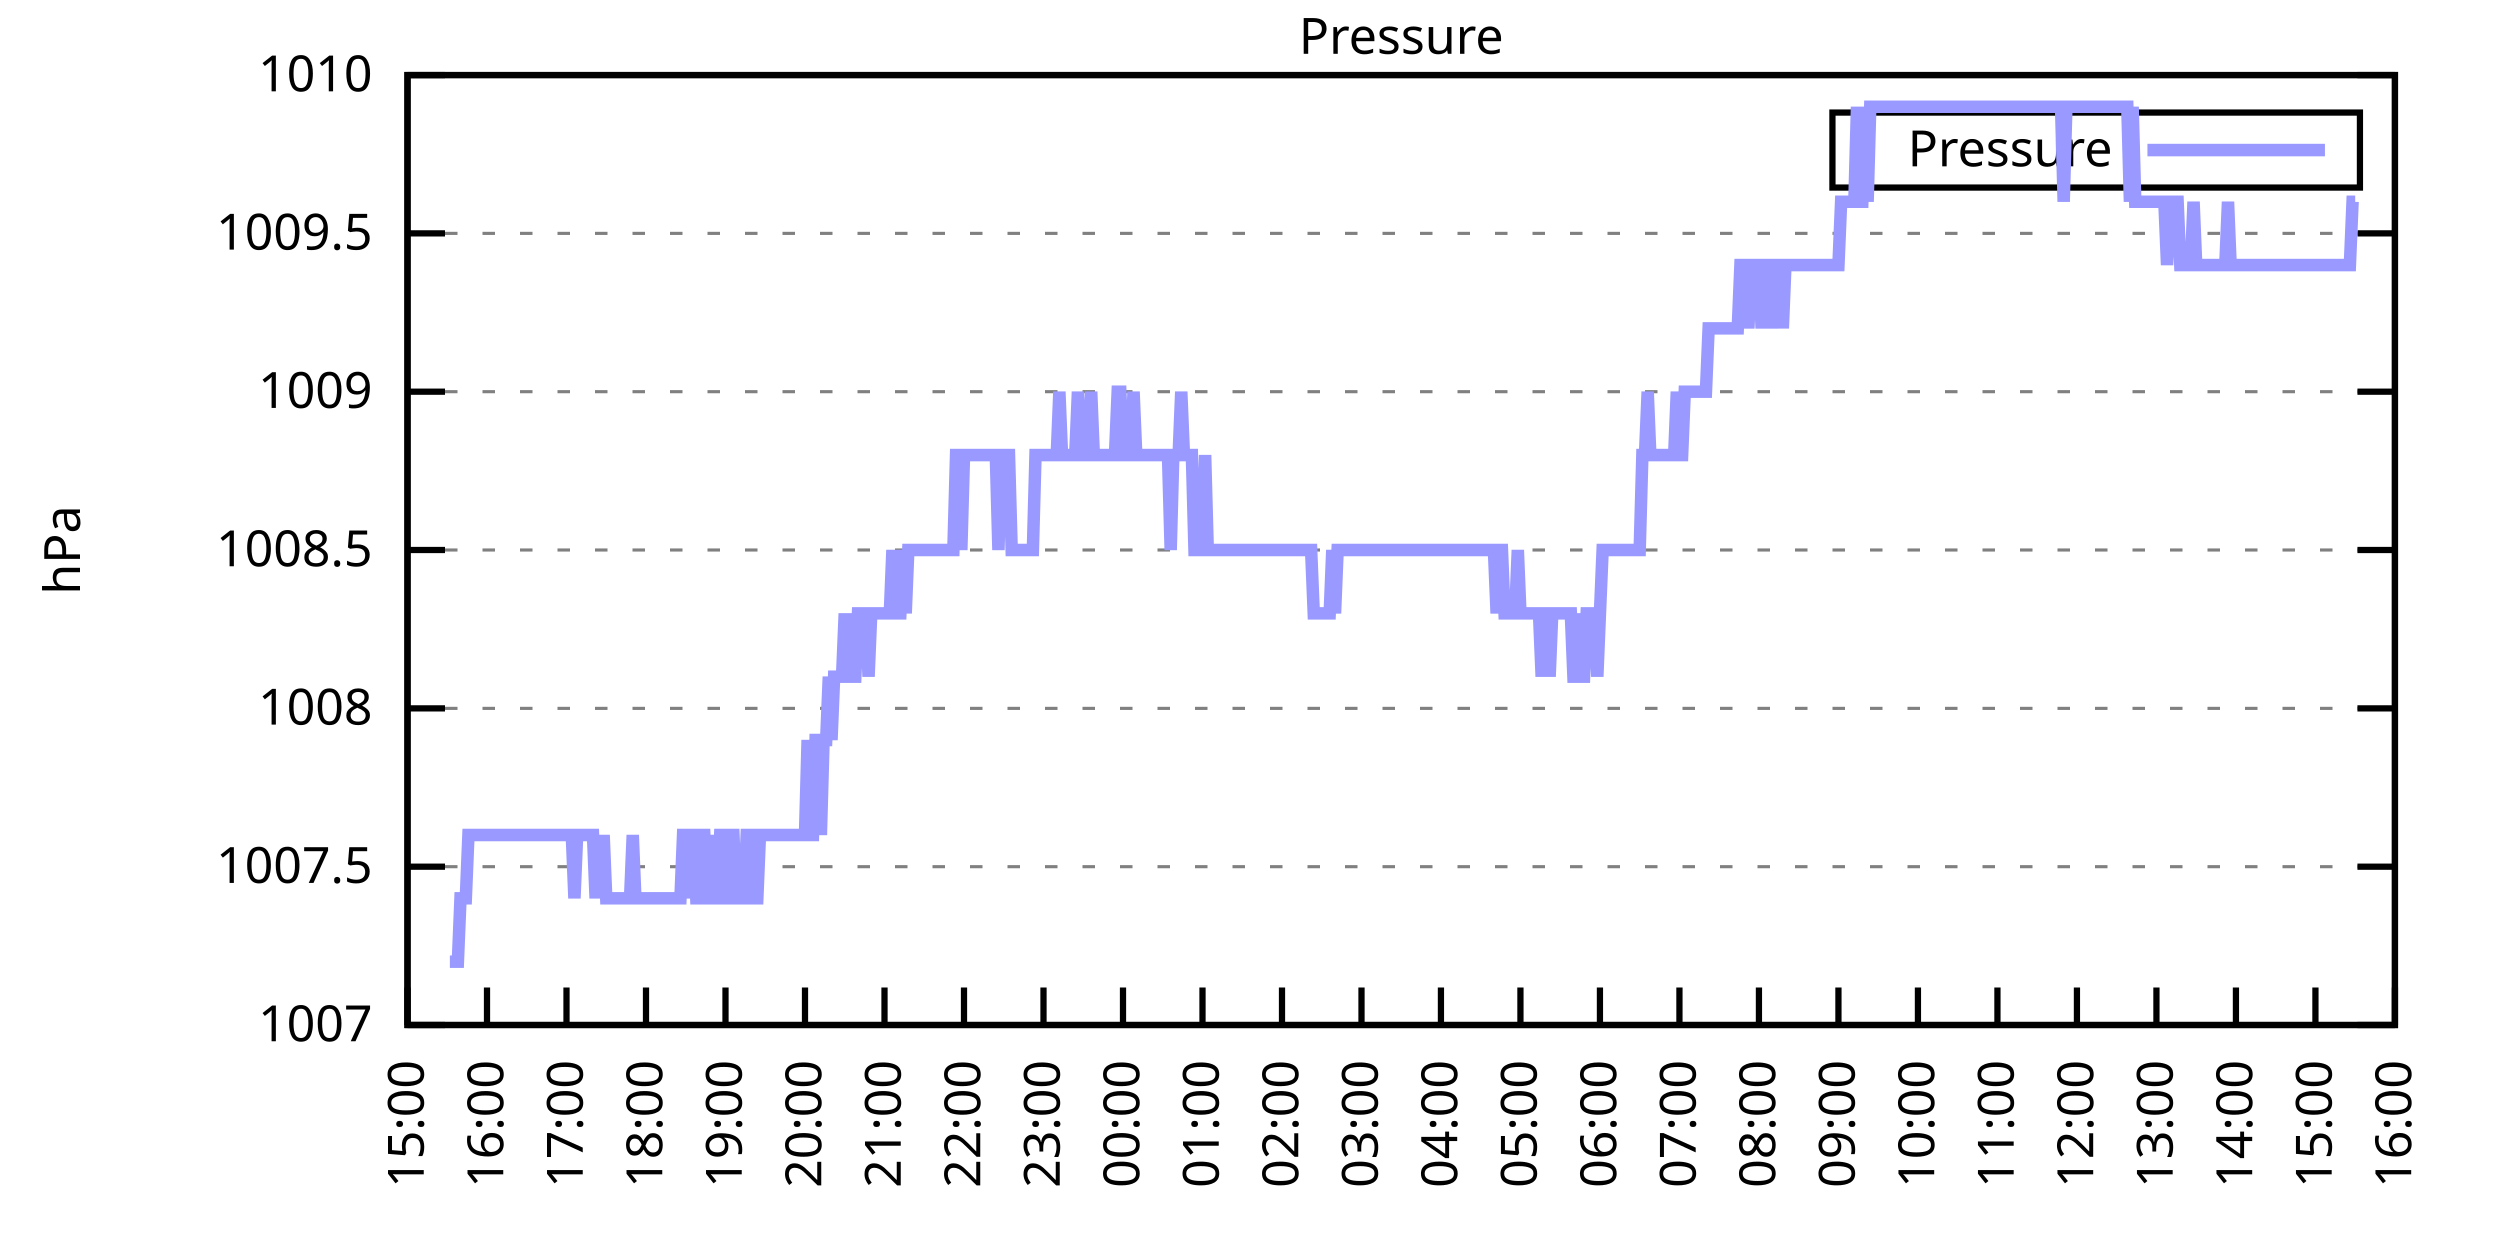
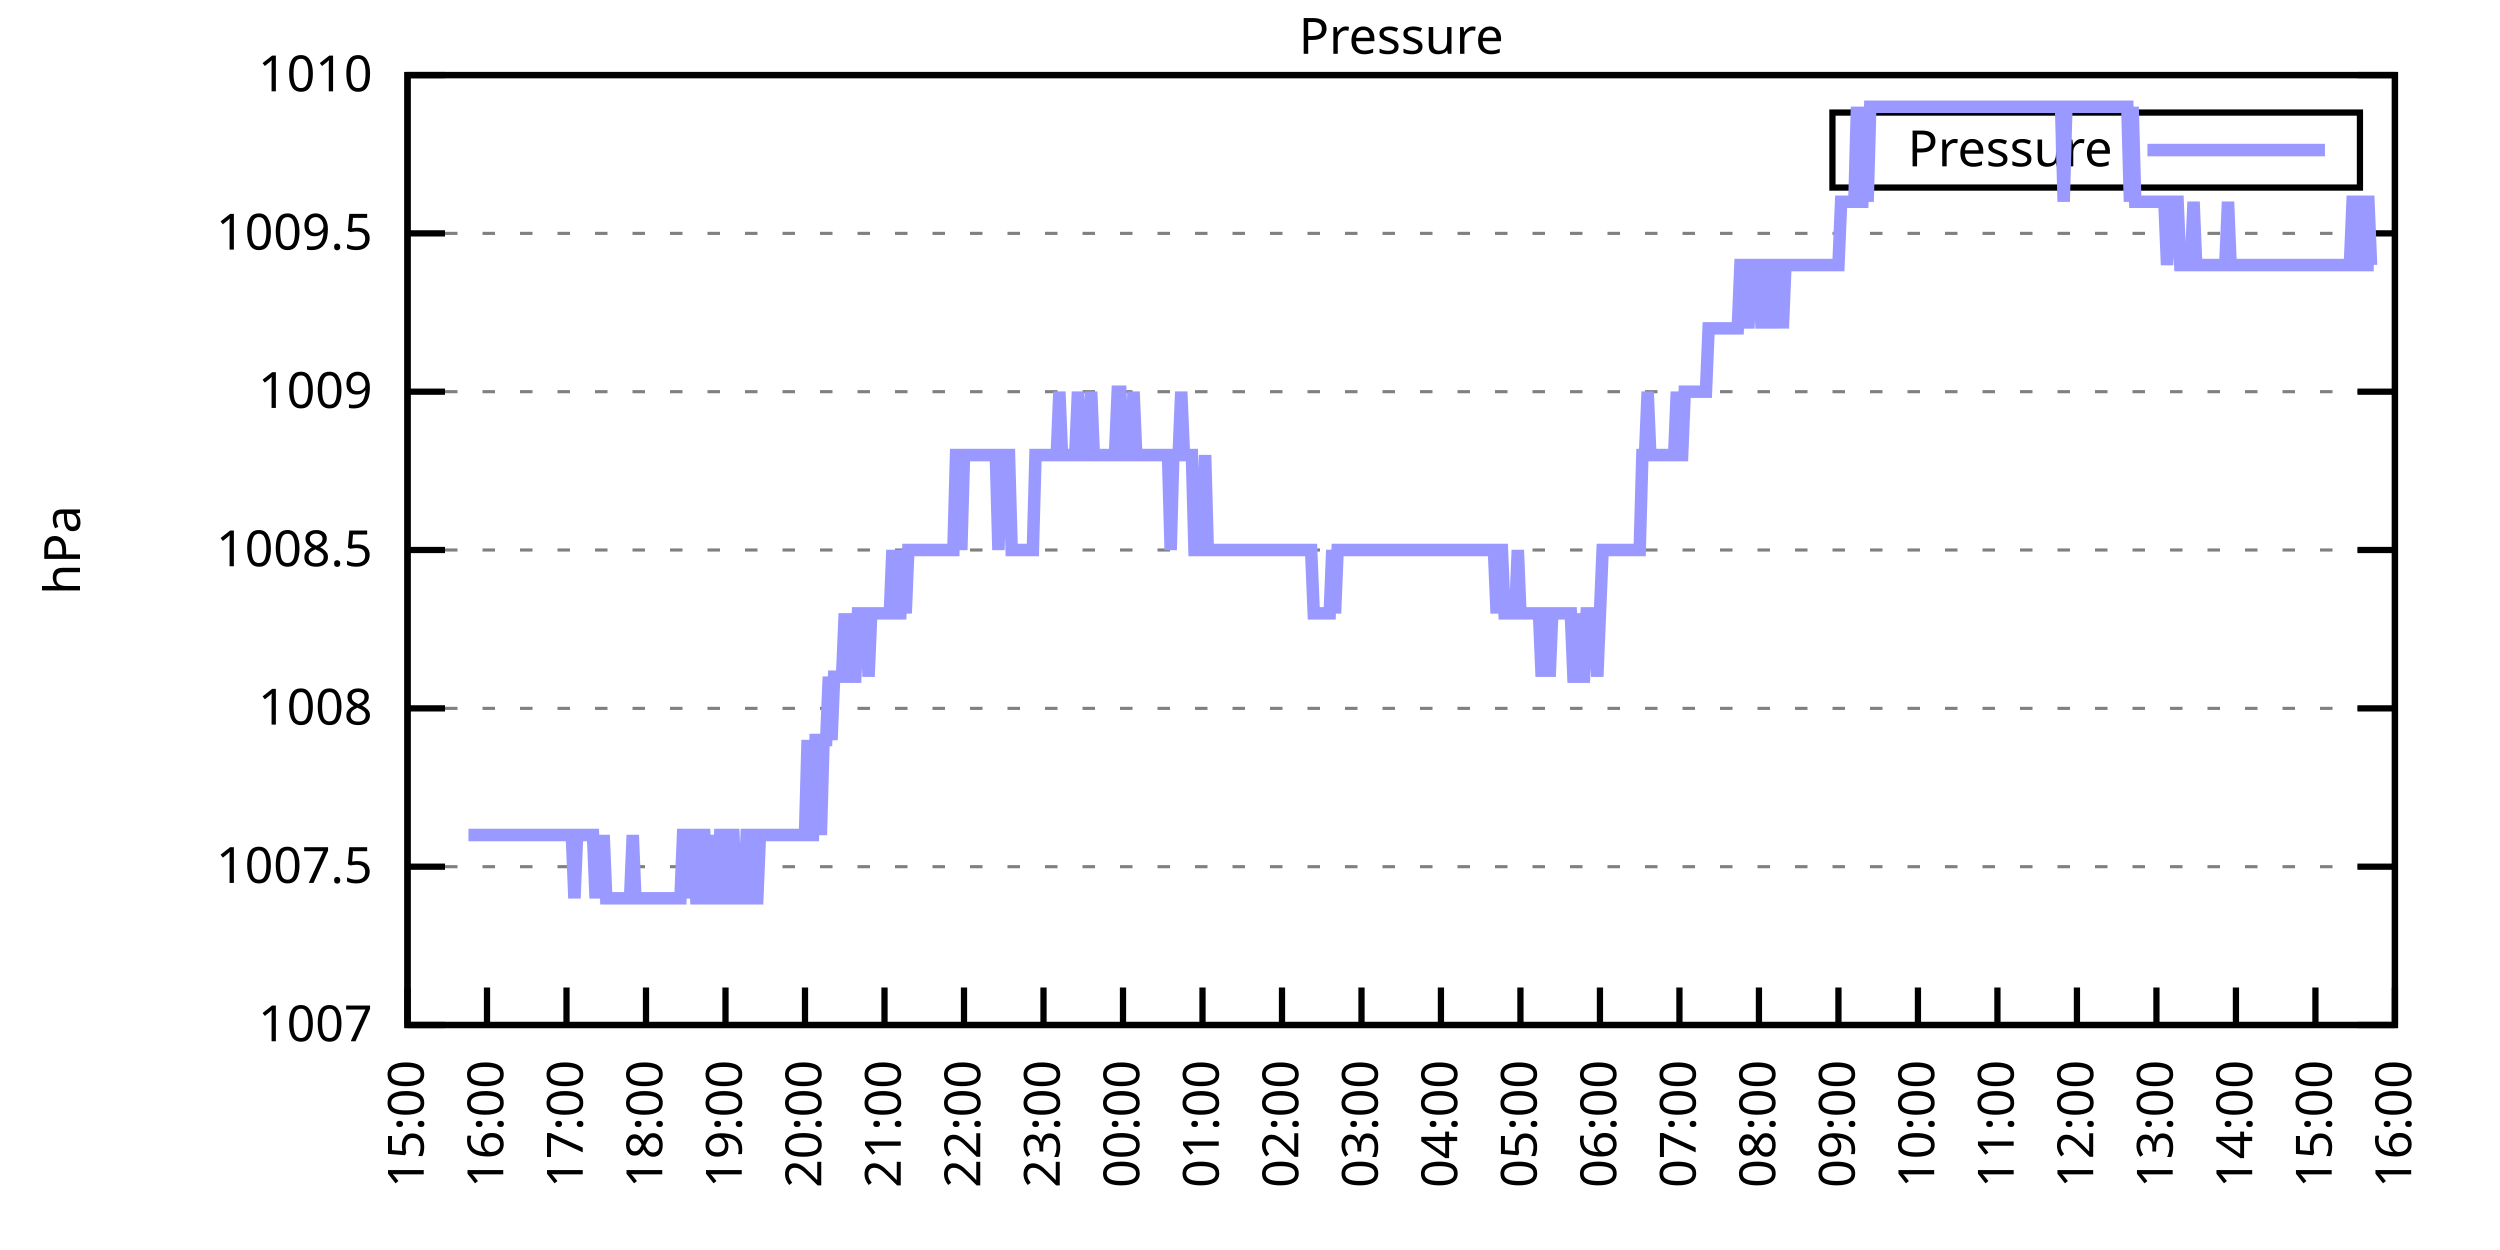
<svg xmlns="http://www.w3.org/2000/svg" xmlns:xlink="http://www.w3.org/1999/xlink" width="400" height="200" viewBox="0 0 400 200">
  <g id="gnuplot_canvas">
    <rect x="0" y="0" width="400" height="200" fill="none" />
    <defs>
      <circle id="gpDot" r="0.5" stroke-width="0.5" stroke="currentColor" />
      <path id="gpPt0" stroke-width="0.333" stroke="currentColor" d="M-1,0 h2 M0,-1 v2" />
      <path id="gpPt1" stroke-width="0.333" stroke="currentColor" d="M-1,-1 L1,1 M1,-1 L-1,1" />
      <path id="gpPt2" stroke-width="0.333" stroke="currentColor" d="M-1,0 L1,0 M0,-1 L0,1 M-1,-1 L1,1 M-1,1 L1,-1" />
      <rect id="gpPt3" stroke-width="0.333" stroke="currentColor" x="-1" y="-1" width="2" height="2" />
      <rect id="gpPt4" stroke-width="0.333" stroke="currentColor" fill="currentColor" x="-1" y="-1" width="2" height="2" />
      <circle id="gpPt5" stroke-width="0.333" stroke="currentColor" cx="0" cy="0" r="1" />
      <use xlink:href="#gpPt5" id="gpPt6" fill="currentColor" stroke="none" />
      <path id="gpPt7" stroke-width="0.333" stroke="currentColor" d="M0,-1.33 L-1.33,0.67 L1.33,0.67 z" />
      <use xlink:href="#gpPt7" id="gpPt8" fill="currentColor" stroke="none" />
      <use xlink:href="#gpPt7" id="gpPt9" stroke="currentColor" transform="rotate(180)" />
      <use xlink:href="#gpPt9" id="gpPt10" fill="currentColor" stroke="none" />
      <use xlink:href="#gpPt3" id="gpPt11" stroke="currentColor" transform="rotate(45)" />
      <use xlink:href="#gpPt11" id="gpPt12" fill="currentColor" stroke="none" />
      <path id="gpPt13" stroke-width="0.333" stroke="currentColor" d="M0,1.330 L1.265,0.411 L0.782,-1.067 L-0.782,-1.076 L-1.265,0.411 z" />
      <use xlink:href="#gpPt13" id="gpPt14" fill="currentColor" stroke="none" />
      <filter id="textbox" filterUnits="objectBoundingBox" x="0" y="0" height="1" width="1">
        <feFlood flood-color="white" flood-opacity="1" result="bgnd" />
        <feComposite in="SourceGraphic" in2="bgnd" operator="atop" />
      </filter>
      <filter id="greybox" filterUnits="objectBoundingBox" x="0" y="0" height="1" width="1">
        <feFlood flood-color="lightgrey" flood-opacity="1" result="grey" />
        <feComposite in="SourceGraphic" in2="grey" operator="atop" />
      </filter>
    </defs>
    <g fill="none" color="white" stroke="currentColor" stroke-width="1.00" stroke-linecap="butt" stroke-linejoin="miter">
</g>
    <g fill="none" color="black" stroke="currentColor" stroke-width="1.00" stroke-linecap="butt" stroke-linejoin="miter">
      <g stroke="none" shape-rendering="crispEdges">
        <polygon fill="rgb(255, 255, 255)" points="65.20,164.00 383.18,164.00 383.18,12.02 65.20,12.02 " />
      </g>
    </g>
    <g fill="none" color="black" stroke="currentColor" stroke-width="1.00" stroke-linecap="butt" stroke-linejoin="miter">
</g>
    <g fill="none" color="black" stroke="black" stroke-width="0.50" stroke-linecap="butt" stroke-linejoin="miter">
</g>
    <g fill="none" color="gray" stroke="currentColor" stroke-width="0.50" stroke-linecap="butt" stroke-linejoin="miter">
      <path stroke="gray" stroke-dasharray="2,4" class="gridline" d="M65.20,164.00 L383.19,164.00  " />
    </g>
    <g fill="none" color="gray" stroke="gray" stroke-width="1.00" stroke-linecap="butt" stroke-linejoin="miter">
</g>
    <g fill="none" color="black" stroke="currentColor" stroke-width="1.00" stroke-linecap="butt" stroke-linejoin="miter">
      <path stroke="black" d="M65.20,164.00 L71.20,164.00 M383.19,164.00 L377.19,164.00  " />
      <g transform="translate(59.60,166.60)" stroke="none" fill="black" font-family="Sans" font-size="8.00" text-anchor="end">
        <text>
          <tspan font-family="Sans"> 1007</tspan>
        </text>
      </g>
    </g>
    <g fill="none" color="black" stroke="currentColor" stroke-width="1.00" stroke-linecap="butt" stroke-linejoin="miter">
</g>
    <g fill="none" color="black" stroke="black" stroke-width="0.50" stroke-linecap="butt" stroke-linejoin="miter">
</g>
    <g fill="none" color="gray" stroke="currentColor" stroke-width="0.50" stroke-linecap="butt" stroke-linejoin="miter">
      <path stroke="gray" stroke-dasharray="2,4" class="gridline" d="M65.20,138.67 L383.19,138.67  " />
    </g>
    <g fill="none" color="gray" stroke="gray" stroke-width="1.00" stroke-linecap="butt" stroke-linejoin="miter">
</g>
    <g fill="none" color="black" stroke="currentColor" stroke-width="1.00" stroke-linecap="butt" stroke-linejoin="miter">
      <path stroke="black" d="M65.20,138.67 L71.20,138.67 M383.19,138.67 L377.19,138.67  " />
      <g transform="translate(59.60,141.27)" stroke="none" fill="black" font-family="Sans" font-size="8.00" text-anchor="end">
        <text>
          <tspan font-family="Sans"> 1007.5</tspan>
        </text>
      </g>
    </g>
    <g fill="none" color="black" stroke="currentColor" stroke-width="1.00" stroke-linecap="butt" stroke-linejoin="miter">
</g>
    <g fill="none" color="black" stroke="black" stroke-width="0.50" stroke-linecap="butt" stroke-linejoin="miter">
</g>
    <g fill="none" color="gray" stroke="currentColor" stroke-width="0.50" stroke-linecap="butt" stroke-linejoin="miter">
      <path stroke="gray" stroke-dasharray="2,4" class="gridline" d="M65.20,113.34 L383.19,113.34  " />
    </g>
    <g fill="none" color="gray" stroke="gray" stroke-width="1.00" stroke-linecap="butt" stroke-linejoin="miter">
</g>
    <g fill="none" color="black" stroke="currentColor" stroke-width="1.00" stroke-linecap="butt" stroke-linejoin="miter">
      <path stroke="black" d="M65.20,113.34 L71.20,113.34 M383.19,113.34 L377.19,113.34  " />
      <g transform="translate(59.60,115.94)" stroke="none" fill="black" font-family="Sans" font-size="8.00" text-anchor="end">
        <text>
          <tspan font-family="Sans"> 1008</tspan>
        </text>
      </g>
    </g>
    <g fill="none" color="black" stroke="currentColor" stroke-width="1.00" stroke-linecap="butt" stroke-linejoin="miter">
</g>
    <g fill="none" color="black" stroke="black" stroke-width="0.50" stroke-linecap="butt" stroke-linejoin="miter">
</g>
    <g fill="none" color="gray" stroke="currentColor" stroke-width="0.50" stroke-linecap="butt" stroke-linejoin="miter">
      <path stroke="gray" stroke-dasharray="2,4" class="gridline" d="M65.20,88.00 L383.19,88.00  " />
    </g>
    <g fill="none" color="gray" stroke="gray" stroke-width="1.00" stroke-linecap="butt" stroke-linejoin="miter">
</g>
    <g fill="none" color="black" stroke="currentColor" stroke-width="1.00" stroke-linecap="butt" stroke-linejoin="miter">
      <path stroke="black" d="M65.20,88.00 L71.20,88.00 M383.19,88.00 L377.19,88.00  " />
      <g transform="translate(59.60,90.60)" stroke="none" fill="black" font-family="Sans" font-size="8.00" text-anchor="end">
        <text>
          <tspan font-family="Sans"> 1008.5</tspan>
        </text>
      </g>
    </g>
    <g fill="none" color="black" stroke="currentColor" stroke-width="1.00" stroke-linecap="butt" stroke-linejoin="miter">
</g>
    <g fill="none" color="black" stroke="black" stroke-width="0.50" stroke-linecap="butt" stroke-linejoin="miter">
</g>
    <g fill="none" color="gray" stroke="currentColor" stroke-width="0.50" stroke-linecap="butt" stroke-linejoin="miter">
      <path stroke="gray" stroke-dasharray="2,4" class="gridline" d="M65.20,62.67 L383.19,62.67  " />
    </g>
    <g fill="none" color="gray" stroke="gray" stroke-width="1.00" stroke-linecap="butt" stroke-linejoin="miter">
</g>
    <g fill="none" color="black" stroke="currentColor" stroke-width="1.00" stroke-linecap="butt" stroke-linejoin="miter">
      <path stroke="black" d="M65.20,62.67 L71.20,62.67 M383.19,62.67 L377.19,62.67  " />
      <g transform="translate(59.60,65.27)" stroke="none" fill="black" font-family="Sans" font-size="8.00" text-anchor="end">
        <text>
          <tspan font-family="Sans"> 1009</tspan>
        </text>
      </g>
    </g>
    <g fill="none" color="black" stroke="currentColor" stroke-width="1.00" stroke-linecap="butt" stroke-linejoin="miter">
</g>
    <g fill="none" color="black" stroke="black" stroke-width="0.50" stroke-linecap="butt" stroke-linejoin="miter">
</g>
    <g fill="none" color="gray" stroke="currentColor" stroke-width="0.50" stroke-linecap="butt" stroke-linejoin="miter">
      <path stroke="gray" stroke-dasharray="2,4" class="gridline" d="M65.20,37.34 L383.19,37.34  " />
    </g>
    <g fill="none" color="gray" stroke="gray" stroke-width="1.00" stroke-linecap="butt" stroke-linejoin="miter">
</g>
    <g fill="none" color="black" stroke="currentColor" stroke-width="1.00" stroke-linecap="butt" stroke-linejoin="miter">
      <path stroke="black" d="M65.20,37.34 L71.20,37.34 M383.19,37.34 L377.19,37.34  " />
      <g transform="translate(59.60,39.94)" stroke="none" fill="black" font-family="Sans" font-size="8.00" text-anchor="end">
        <text>
          <tspan font-family="Sans"> 1009.5</tspan>
        </text>
      </g>
    </g>
    <g fill="none" color="black" stroke="currentColor" stroke-width="1.00" stroke-linecap="butt" stroke-linejoin="miter">
</g>
    <g fill="none" color="black" stroke="black" stroke-width="0.50" stroke-linecap="butt" stroke-linejoin="miter">
</g>
    <g fill="none" color="gray" stroke="currentColor" stroke-width="0.50" stroke-linecap="butt" stroke-linejoin="miter">
      <path stroke="gray" stroke-dasharray="2,4" class="gridline" d="M65.20,12.01 L383.19,12.01  " />
    </g>
    <g fill="none" color="gray" stroke="gray" stroke-width="1.00" stroke-linecap="butt" stroke-linejoin="miter">
</g>
    <g fill="none" color="black" stroke="currentColor" stroke-width="1.00" stroke-linecap="butt" stroke-linejoin="miter">
      <path stroke="black" d="M65.20,12.01 L71.20,12.01 M383.19,12.01 L377.19,12.01  " />
      <g transform="translate(59.60,14.61)" stroke="none" fill="black" font-family="Sans" font-size="8.00" text-anchor="end">
        <text>
          <tspan font-family="Sans"> 1010</tspan>
        </text>
      </g>
    </g>
    <g fill="none" color="black" stroke="currentColor" stroke-width="1.00" stroke-linecap="butt" stroke-linejoin="miter">
      <path stroke="black" d="M65.20,164.00 L65.20,158.00  " />
      <g transform="translate(67.80,169.60) rotate(270.00)" stroke="none" fill="black" font-family="Sans" font-size="8.00" text-anchor="end">
        <text>
          <tspan font-family="Sans">15:00</tspan>
        </text>
      </g>
    </g>
    <g fill="none" color="black" stroke="currentColor" stroke-width="1.00" stroke-linecap="butt" stroke-linejoin="miter">
      <path stroke="black" d="M77.92,164.00 L77.92,158.00  " />
      <g transform="translate(80.52,169.60) rotate(270.00)" stroke="none" fill="black" font-family="Sans" font-size="8.00" text-anchor="end">
        <text>
          <tspan font-family="Sans">16:00</tspan>
        </text>
      </g>
    </g>
    <g fill="none" color="black" stroke="currentColor" stroke-width="1.00" stroke-linecap="butt" stroke-linejoin="miter">
      <path stroke="black" d="M90.64,164.00 L90.64,158.00  " />
      <g transform="translate(93.24,169.60) rotate(270.00)" stroke="none" fill="black" font-family="Sans" font-size="8.00" text-anchor="end">
        <text>
          <tspan font-family="Sans">17:00</tspan>
        </text>
      </g>
    </g>
    <g fill="none" color="black" stroke="currentColor" stroke-width="1.00" stroke-linecap="butt" stroke-linejoin="miter">
      <path stroke="black" d="M103.36,164.00 L103.36,158.00  " />
      <g transform="translate(105.96,169.60) rotate(270.00)" stroke="none" fill="black" font-family="Sans" font-size="8.00" text-anchor="end">
        <text>
          <tspan font-family="Sans">18:00</tspan>
        </text>
      </g>
    </g>
    <g fill="none" color="black" stroke="currentColor" stroke-width="1.00" stroke-linecap="butt" stroke-linejoin="miter">
      <path stroke="black" d="M116.08,164.00 L116.08,158.00  " />
      <g transform="translate(118.68,169.60) rotate(270.00)" stroke="none" fill="black" font-family="Sans" font-size="8.00" text-anchor="end">
        <text>
          <tspan font-family="Sans">19:00</tspan>
        </text>
      </g>
    </g>
    <g fill="none" color="black" stroke="currentColor" stroke-width="1.00" stroke-linecap="butt" stroke-linejoin="miter">
      <path stroke="black" d="M128.80,164.00 L128.80,158.00  " />
      <g transform="translate(131.40,169.60) rotate(270.00)" stroke="none" fill="black" font-family="Sans" font-size="8.00" text-anchor="end">
        <text>
          <tspan font-family="Sans">20:00</tspan>
        </text>
      </g>
    </g>
    <g fill="none" color="black" stroke="currentColor" stroke-width="1.00" stroke-linecap="butt" stroke-linejoin="miter">
      <path stroke="black" d="M141.52,164.00 L141.52,158.00  " />
      <g transform="translate(144.12,169.60) rotate(270.00)" stroke="none" fill="black" font-family="Sans" font-size="8.00" text-anchor="end">
        <text>
          <tspan font-family="Sans">21:00</tspan>
        </text>
      </g>
    </g>
    <g fill="none" color="black" stroke="currentColor" stroke-width="1.00" stroke-linecap="butt" stroke-linejoin="miter">
      <path stroke="black" d="M154.24,164.00 L154.24,158.00  " />
      <g transform="translate(156.84,169.60) rotate(270.00)" stroke="none" fill="black" font-family="Sans" font-size="8.00" text-anchor="end">
        <text>
          <tspan font-family="Sans">22:00</tspan>
        </text>
      </g>
    </g>
    <g fill="none" color="black" stroke="currentColor" stroke-width="1.00" stroke-linecap="butt" stroke-linejoin="miter">
      <path stroke="black" d="M166.96,164.00 L166.96,158.00  " />
      <g transform="translate(169.56,169.60) rotate(270.00)" stroke="none" fill="black" font-family="Sans" font-size="8.00" text-anchor="end">
        <text>
          <tspan font-family="Sans">23:00</tspan>
        </text>
      </g>
    </g>
    <g fill="none" color="black" stroke="currentColor" stroke-width="1.00" stroke-linecap="butt" stroke-linejoin="miter">
      <path stroke="black" d="M179.68,164.00 L179.68,158.00  " />
      <g transform="translate(182.28,169.60) rotate(270.00)" stroke="none" fill="black" font-family="Sans" font-size="8.00" text-anchor="end">
        <text>
          <tspan font-family="Sans">00:00</tspan>
        </text>
      </g>
    </g>
    <g fill="none" color="black" stroke="currentColor" stroke-width="1.00" stroke-linecap="butt" stroke-linejoin="miter">
      <path stroke="black" d="M192.40,164.00 L192.40,158.00  " />
      <g transform="translate(195.00,169.60) rotate(270.00)" stroke="none" fill="black" font-family="Sans" font-size="8.00" text-anchor="end">
        <text>
          <tspan font-family="Sans">01:00</tspan>
        </text>
      </g>
    </g>
    <g fill="none" color="black" stroke="currentColor" stroke-width="1.00" stroke-linecap="butt" stroke-linejoin="miter">
      <path stroke="black" d="M205.12,164.00 L205.12,158.00  " />
      <g transform="translate(207.72,169.60) rotate(270.00)" stroke="none" fill="black" font-family="Sans" font-size="8.00" text-anchor="end">
        <text>
          <tspan font-family="Sans">02:00</tspan>
        </text>
      </g>
    </g>
    <g fill="none" color="black" stroke="currentColor" stroke-width="1.00" stroke-linecap="butt" stroke-linejoin="miter">
      <path stroke="black" d="M217.84,164.00 L217.84,158.00  " />
      <g transform="translate(220.44,169.60) rotate(270.00)" stroke="none" fill="black" font-family="Sans" font-size="8.00" text-anchor="end">
        <text>
          <tspan font-family="Sans">03:00</tspan>
        </text>
      </g>
    </g>
    <g fill="none" color="black" stroke="currentColor" stroke-width="1.00" stroke-linecap="butt" stroke-linejoin="miter">
      <path stroke="black" d="M230.55,164.00 L230.55,158.00  " />
      <g transform="translate(233.15,169.60) rotate(270.00)" stroke="none" fill="black" font-family="Sans" font-size="8.00" text-anchor="end">
        <text>
          <tspan font-family="Sans">04:00</tspan>
        </text>
      </g>
    </g>
    <g fill="none" color="black" stroke="currentColor" stroke-width="1.00" stroke-linecap="butt" stroke-linejoin="miter">
      <path stroke="black" d="M243.27,164.00 L243.27,158.00  " />
      <g transform="translate(245.87,169.60) rotate(270.00)" stroke="none" fill="black" font-family="Sans" font-size="8.00" text-anchor="end">
        <text>
          <tspan font-family="Sans">05:00</tspan>
        </text>
      </g>
    </g>
    <g fill="none" color="black" stroke="currentColor" stroke-width="1.00" stroke-linecap="butt" stroke-linejoin="miter">
      <path stroke="black" d="M255.99,164.00 L255.99,158.00  " />
      <g transform="translate(258.59,169.60) rotate(270.00)" stroke="none" fill="black" font-family="Sans" font-size="8.00" text-anchor="end">
        <text>
          <tspan font-family="Sans">06:00</tspan>
        </text>
      </g>
    </g>
    <g fill="none" color="black" stroke="currentColor" stroke-width="1.00" stroke-linecap="butt" stroke-linejoin="miter">
      <path stroke="black" d="M268.71,164.00 L268.71,158.00  " />
      <g transform="translate(271.31,169.60) rotate(270.00)" stroke="none" fill="black" font-family="Sans" font-size="8.00" text-anchor="end">
        <text>
          <tspan font-family="Sans">07:00</tspan>
        </text>
      </g>
    </g>
    <g fill="none" color="black" stroke="currentColor" stroke-width="1.00" stroke-linecap="butt" stroke-linejoin="miter">
      <path stroke="black" d="M281.43,164.00 L281.43,158.00  " />
      <g transform="translate(284.03,169.60) rotate(270.00)" stroke="none" fill="black" font-family="Sans" font-size="8.00" text-anchor="end">
        <text>
          <tspan font-family="Sans">08:00</tspan>
        </text>
      </g>
    </g>
    <g fill="none" color="black" stroke="currentColor" stroke-width="1.00" stroke-linecap="butt" stroke-linejoin="miter">
      <path stroke="black" d="M294.15,164.00 L294.15,158.00  " />
      <g transform="translate(296.75,169.60) rotate(270.00)" stroke="none" fill="black" font-family="Sans" font-size="8.00" text-anchor="end">
        <text>
          <tspan font-family="Sans">09:00</tspan>
        </text>
      </g>
    </g>
    <g fill="none" color="black" stroke="currentColor" stroke-width="1.00" stroke-linecap="butt" stroke-linejoin="miter">
      <path stroke="black" d="M306.87,164.00 L306.87,158.00  " />
      <g transform="translate(309.47,169.60) rotate(270.00)" stroke="none" fill="black" font-family="Sans" font-size="8.00" text-anchor="end">
        <text>
          <tspan font-family="Sans">10:00</tspan>
        </text>
      </g>
    </g>
    <g fill="none" color="black" stroke="currentColor" stroke-width="1.00" stroke-linecap="butt" stroke-linejoin="miter">
      <path stroke="black" d="M319.59,164.00 L319.59,158.00  " />
      <g transform="translate(322.19,169.60) rotate(270.00)" stroke="none" fill="black" font-family="Sans" font-size="8.00" text-anchor="end">
        <text>
          <tspan font-family="Sans">11:00</tspan>
        </text>
      </g>
    </g>
    <g fill="none" color="black" stroke="currentColor" stroke-width="1.00" stroke-linecap="butt" stroke-linejoin="miter">
      <path stroke="black" d="M332.31,164.00 L332.31,158.00  " />
      <g transform="translate(334.91,169.60) rotate(270.00)" stroke="none" fill="black" font-family="Sans" font-size="8.00" text-anchor="end">
        <text>
          <tspan font-family="Sans">12:00</tspan>
        </text>
      </g>
    </g>
    <g fill="none" color="black" stroke="currentColor" stroke-width="1.00" stroke-linecap="butt" stroke-linejoin="miter">
      <path stroke="black" d="M345.03,164.00 L345.03,158.00  " />
      <g transform="translate(347.63,169.60) rotate(270.00)" stroke="none" fill="black" font-family="Sans" font-size="8.00" text-anchor="end">
        <text>
          <tspan font-family="Sans">13:00</tspan>
        </text>
      </g>
    </g>
    <g fill="none" color="black" stroke="currentColor" stroke-width="1.00" stroke-linecap="butt" stroke-linejoin="miter">
      <path stroke="black" d="M357.75,164.00 L357.75,158.00  " />
      <g transform="translate(360.35,169.60) rotate(270.00)" stroke="none" fill="black" font-family="Sans" font-size="8.00" text-anchor="end">
        <text>
          <tspan font-family="Sans">14:00</tspan>
        </text>
      </g>
    </g>
    <g fill="none" color="black" stroke="currentColor" stroke-width="1.00" stroke-linecap="butt" stroke-linejoin="miter">
      <path stroke="black" d="M370.47,164.00 L370.47,158.00  " />
      <g transform="translate(373.07,169.60) rotate(270.00)" stroke="none" fill="black" font-family="Sans" font-size="8.00" text-anchor="end">
        <text>
          <tspan font-family="Sans">15:00</tspan>
        </text>
      </g>
    </g>
    <g fill="none" color="black" stroke="currentColor" stroke-width="1.00" stroke-linecap="butt" stroke-linejoin="miter">
      <path stroke="black" d="M383.19,164.00 L383.19,158.00  " />
      <g transform="translate(385.79,169.60) rotate(270.00)" stroke="none" fill="black" font-family="Sans" font-size="8.00" text-anchor="end">
        <text>
          <tspan font-family="Sans">16:00</tspan>
        </text>
      </g>
    </g>
    <g fill="none" color="black" stroke="currentColor" stroke-width="1.00" stroke-linecap="butt" stroke-linejoin="miter">
</g>
    <g fill="none" color="black" stroke="currentColor" stroke-width="1.00" stroke-linecap="butt" stroke-linejoin="miter">
      <path stroke="black" d="M65.20,12.01 L65.20,164.00 L383.19,164.00 L383.19,12.01 L65.20,12.01 Z  " />
    </g>
    <g fill="none" color="black" stroke="currentColor" stroke-width="1.00" stroke-linecap="butt" stroke-linejoin="miter">
</g>
    <g fill="none" color="black" stroke="currentColor" stroke-width="1.00" stroke-linecap="butt" stroke-linejoin="miter">
      <path stroke="black" d="M293.19,30.01 L293.19,18.01 L377.59,18.01 L377.59,30.01 L293.19,30.01 Z  " />
    </g>
    <g id="Pressure_plot_1">
      <g fill="none" color="white" stroke="black" stroke-width="2.00" stroke-linecap="butt" stroke-linejoin="miter">
</g>
      <g fill="none" color="black" stroke="currentColor" stroke-width="2.00" stroke-linecap="butt" stroke-linejoin="miter">
        <g transform="translate(337.99,26.61)" stroke="none" fill="black" font-family="Sans" font-size="8.00" text-anchor="end">
          <text>
            <tspan font-family="Sans">Pressure</tspan>
          </text>
        </g>
      </g>
      <g fill="none" color="black" stroke="currentColor" stroke-width="2.00" stroke-linecap="butt" stroke-linejoin="miter">
-         <path stroke="rgb(153, 153, 255)" d="M343.59,24.01 L371.99,24.01 M71.98,153.87 L72.41,153.87 L72.83,153.87 L73.26,153.87 L73.68,143.73 L74.10,143.73   L74.53,143.73 L74.95,133.60 L75.38,133.60 L75.80,133.60 L76.22,133.60 L76.65,133.60 L77.07,133.60 L77.50,133.60   L77.92,133.60 L78.34,133.60 L78.77,133.60 L79.19,133.60 L79.62,133.60 L80.04,133.60 L80.46,133.60 L80.89,133.60   L81.31,133.60 L81.74,133.60 L82.16,133.60 L82.58,133.60 L83.01,133.60 L83.43,133.60 L83.86,133.60 L84.28,133.60   L84.70,133.60 L85.13,133.60 L85.55,133.60 L85.98,133.60 L86.40,133.60 L86.82,133.60 L87.25,133.60 L87.67,133.60   L88.10,133.60 L88.52,133.60 L88.94,133.60 L89.37,133.60 L89.79,133.60 L90.22,133.60 L90.64,133.60 L91.06,133.60   L91.49,133.60 L91.91,143.73 L92.34,133.60 L92.76,133.60 L93.18,133.60 L93.61,133.60 L94.03,133.60 L94.46,133.60   L94.88,133.60 L95.30,143.73 L95.73,133.60 L96.15,143.73 L96.58,133.60 L97.00,143.73 L97.42,143.73 L97.85,143.73   L98.27,143.73 L98.69,143.73 L99.12,143.73 L99.54,143.73 L99.97,143.73 L100.39,143.73 L100.81,143.73 L101.24,133.60   L101.66,143.73 L102.09,143.73 L102.51,143.73 L102.93,143.73 L103.36,143.73 L103.78,143.73 L104.21,143.73 L104.63,143.73   L105.05,143.73 L105.48,143.73 L105.90,143.73 L106.33,143.73 L106.75,143.73 L107.17,143.73 L107.60,143.73 L108.02,143.73   L108.45,143.73 L108.87,143.73 L109.29,133.60 L109.72,133.60 L110.14,143.73 L110.57,133.60 L110.99,133.60 L111.41,143.73   L111.84,143.73 L112.26,133.60 L112.69,133.60 L113.11,143.73 L113.53,143.73 L113.96,133.60 L114.38,143.73 L114.81,143.73   L115.23,133.60 L115.65,133.60 L116.08,143.73 L116.50,143.73 L116.93,133.60 L117.35,133.60 L117.77,143.73 L118.20,143.73   L118.62,143.73 L119.05,143.73 L119.47,133.60 L119.89,133.60 L120.32,143.73 L120.74,143.73 L121.17,143.73 L121.59,133.60   L122.01,133.60 L122.44,133.60 L122.86,133.60 L123.29,133.60 L123.71,133.60 L124.13,133.60 L124.56,133.60 L124.98,133.60   L125.41,133.60 L125.83,133.60 L126.25,133.60 L126.68,133.60 L127.10,133.60 L127.53,133.60 L127.95,133.60 L128.37,133.60   L128.80,133.60 L129.22,118.40 L129.65,133.60 L130.07,133.60 L130.49,118.40 L130.92,118.40 L131.34,133.60 L131.77,118.40   L132.19,118.40 L132.61,108.27 L133.04,118.40 L133.46,108.27 L133.89,108.27 L134.31,108.27 L134.73,108.27 L135.16,98.14   L135.58,108.27 L136.01,98.14 L136.43,108.27 L136.85,108.27 L137.28,98.14 L137.70,98.14 L138.13,98.14 L138.55,98.14   L138.97,108.27 L139.40,98.14 L139.82,98.14 L140.25,98.14 L140.67,98.14 L141.09,98.14 L141.52,98.14 L141.94,98.14   L142.37,98.14 L142.79,88.00 L143.21,98.14 L143.64,98.14 L144.06,98.14 L144.49,88.00 L144.91,98.14 L145.33,88.00   L145.76,88.00 L146.18,88.00 L146.61,88.00 L147.03,88.00 L147.45,88.00 L147.88,88.00 L148.30,88.00 L148.73,88.00   L149.15,88.00 L149.57,88.00 L150.00,88.00 L150.42,88.00 L150.85,88.00 L151.27,88.00 L151.69,88.00 L152.12,88.00   L152.54,88.00 L152.97,72.81 L153.39,72.81 L153.81,88.00 L154.24,72.81 L154.66,72.81 L155.09,72.81 L155.51,72.81   L155.93,72.81 L156.36,72.81 L156.78,72.81 L157.21,72.81 L157.63,72.81 L158.05,72.81 L158.48,72.81 L158.90,72.81   L159.33,72.81 L159.75,88.00 L160.17,72.81 L160.60,72.81 L161.02,72.81 L161.44,72.81 L161.87,88.00 L162.29,88.00   L162.72,88.00 L163.14,88.00 L163.56,88.00 L163.99,88.00 L164.41,88.00 L164.84,88.00 L165.26,88.00 L165.68,72.81   L166.11,72.81 L166.53,72.81 L166.96,72.81 L167.38,72.81 L167.80,72.81 L168.23,72.81 L168.65,72.81 L169.08,72.81   L169.50,62.67 L169.92,72.81 L170.35,72.81 L170.77,72.81 L171.20,72.81 L171.62,72.81 L172.04,72.81 L172.47,62.67   L172.89,72.81 L173.32,72.81 L173.74,72.81 L174.16,72.81 L174.59,62.67 L175.01,72.81 L175.44,72.81 L175.86,72.81   L176.28,72.81 L176.71,72.81 L177.13,72.81 L177.56,72.81 L177.98,72.81 L178.40,72.81 L178.83,62.67 L179.25,62.67   L179.68,72.81 L180.10,72.81 L180.52,72.81 L180.95,72.81 L181.37,62.67 L181.80,72.81 L182.22,72.81 L182.64,72.81   L183.07,72.81 L183.49,72.81 L183.92,72.81 L184.34,72.81 L184.76,72.81 L185.19,72.81 L185.61,72.81 L186.04,72.81   L186.46,72.81 L186.88,72.81 L187.31,88.00 L187.73,72.81 L188.16,72.81 L188.58,72.81 L189.00,62.67 L189.43,72.81   L189.85,72.81 L190.28,72.81 L190.70,72.81 L191.12,88.00 L191.55,88.00 L191.97,88.00 L192.40,88.00 L192.82,72.81   L193.24,88.00 L193.67,88.00 L194.09,88.00 L194.52,88.00 L194.94,88.00 L195.36,88.00 L195.79,88.00 L196.21,88.00   L196.64,88.00 L197.06,88.00 L197.48,88.00 L197.91,88.00 L198.33,88.00 L198.76,88.00 L199.18,88.00 L199.60,88.00   L200.03,88.00 L200.45,88.00 L200.88,88.00 L201.30,88.00 L201.72,88.00 L202.15,88.00 L202.57,88.00 L203.00,88.00   L203.42,88.00 L203.84,88.00 L204.27,88.00 L204.69,88.00 L205.12,88.00 L205.54,88.00 L205.96,88.00 L206.39,88.00   L206.81,88.00 L207.24,88.00 L207.66,88.00 L208.08,88.00 L208.51,88.00 L208.93,88.00 L209.36,88.00 L209.78,88.00   L210.20,98.14 L210.63,98.14 L211.05,98.14 L211.48,98.14 L211.90,98.14 L212.32,98.14 L212.75,98.14 L213.17,88.00   L213.60,98.14 L214.02,88.00 L214.44,88.00 L214.87,88.00 L215.29,88.00 L215.72,88.00 L216.14,88.00 L216.56,88.00   L216.99,88.00 L217.41,88.00 L217.84,88.00 L218.26,88.00 L218.68,88.00 L219.11,88.00 L219.53,88.00 L219.96,88.00   L220.38,88.00 L220.80,88.00 L221.23,88.00 L221.65,88.00 L222.08,88.00 L222.50,88.00 L222.92,88.00 L223.35,88.00   L223.77,88.00 L224.20,88.00 L224.62,88.00 L225.04,88.00 L225.47,88.00 L225.89,88.00 L226.31,88.00 L226.74,88.00   L227.16,88.00 L227.59,88.00 L228.01,88.00 L228.43,88.00 L228.86,88.00 L229.28,88.00 L229.71,88.00 L230.13,88.00   L230.55,88.00 L230.98,88.00 L231.40,88.00 L231.83,88.00 L232.25,88.00 L232.67,88.00 L233.10,88.00 L233.52,88.00   L233.95,88.00 L234.37,88.00 L234.79,88.00 L235.22,88.00 L235.64,88.00 L236.07,88.00 L236.49,88.00 L236.91,88.00   L237.34,88.00 L237.76,88.00 L238.19,88.00 L238.61,88.00 L239.03,88.00 L239.46,98.14 L239.88,88.00 L240.31,88.00   L240.73,98.14 L241.15,98.14 L241.58,98.14 L242.00,98.14 L242.43,98.14 L242.85,88.00 L243.27,98.14 L243.70,98.14   L244.12,98.14 L244.55,98.14 L244.97,98.14 L245.39,98.14 L245.82,98.14 L246.24,98.14 L246.67,108.27 L247.09,98.14   L247.51,98.14 L247.94,108.27 L248.36,98.14 L248.79,98.14 L249.21,98.14 L249.63,98.14 L250.06,98.14 L250.48,98.14   L250.91,98.14 L251.33,98.14 L251.75,108.27 L252.18,108.27 L252.60,98.14 L253.03,108.27 L253.45,108.27 L253.87,98.14   L254.30,98.14 L254.72,98.14 L255.15,98.14 L255.57,108.27 L255.99,98.14 L256.42,88.00 L256.84,88.00 L257.27,88.00   L257.69,88.00 L258.11,88.00 L258.54,88.00 L258.96,88.00 L259.39,88.00 L259.81,88.00 L260.23,88.00 L260.66,88.00   L261.08,88.00 L261.51,88.00 L261.93,88.00 L262.35,88.00 L262.78,72.81 L263.20,72.81 L263.63,62.67 L264.05,72.81   L264.47,72.81 L264.90,72.81 L265.32,72.81 L265.75,72.81 L266.17,72.81 L266.59,72.81 L267.02,72.81 L267.44,72.81   L267.87,72.81 L268.29,62.67 L268.71,72.81 L269.14,72.81 L269.56,62.67 L269.99,62.67 L270.41,62.67 L270.83,62.67   L271.26,62.67 L271.68,62.67 L272.11,62.67 L272.53,62.67 L272.95,62.67 L273.38,52.54 L273.80,52.54 L274.23,52.54   L274.65,52.54 L275.07,52.54 L275.50,52.54 L275.92,52.54 L276.35,52.54 L276.77,52.54 L277.19,52.54 L277.62,52.54   L278.04,52.54 L278.47,42.41 L278.89,42.41 L279.31,42.41 L279.74,52.54 L280.16,42.41 L280.59,42.41 L281.01,42.41   L281.43,42.41 L281.86,52.54 L282.28,42.41 L282.71,42.41 L283.13,42.41 L283.55,52.54 L283.98,42.41 L284.40,42.41   L284.83,42.41 L285.25,52.54 L285.67,42.41 L286.10,42.41 L286.52,42.41 L286.95,42.41 L287.37,42.41 L287.79,42.41   L288.22,42.41 L288.64,42.41 L289.06,42.41 L289.49,42.41 L289.91,42.41 L290.34,42.41 L290.76,42.41 L291.18,42.41   L291.61,42.41 L292.03,42.41 L292.46,42.41 L292.88,42.41 L293.30,42.41 L293.73,42.41 L294.15,42.41 L294.58,32.28   L295.00,32.28 L295.42,32.28 L295.85,32.28 L296.27,32.28 L296.70,32.28 L297.12,17.08 L297.54,32.28 L297.97,32.28   L298.39,17.08 L298.82,32.28 L299.24,17.08 L299.66,17.08 L300.09,17.08 L300.51,17.08 L300.94,17.08 L301.36,17.08   L301.78,17.08 L302.21,17.08 L302.63,17.08 L303.06,17.08 L303.48,17.08 L303.90,17.08 L304.33,17.08 L304.75,17.08   L305.18,17.08 L305.60,17.08 L306.02,17.08 L306.45,17.08 L306.87,17.08 L307.30,17.08 L307.72,17.08 L308.14,17.08   L308.57,17.08 L308.99,17.08 L309.42,17.08 L309.84,17.08 L310.26,17.08 L310.69,17.08 L311.11,17.08 L311.54,17.08   L311.96,17.08 L312.38,17.08 L312.81,17.08 L313.23,17.08 L313.66,17.08 L314.08,17.08 L314.50,17.08 L314.93,17.08   L315.35,17.08 L315.78,17.08 L316.20,17.08 L316.62,17.08 L317.05,17.08 L317.47,17.08 L317.90,17.08 L318.32,17.08   L318.74,17.08 L319.17,17.08 L319.59,17.08 L320.02,17.08 L320.44,17.08 L320.86,17.08 L321.29,17.08 L321.71,17.08   L322.14,17.08 L322.56,17.08 L322.98,17.08 L323.41,17.08 L323.83,17.08 L324.26,17.08 L324.68,17.08 L325.10,17.08   L325.53,17.08 L325.95,17.08 L326.38,17.08 L326.80,17.08 L327.22,17.08 L327.65,17.08 L328.07,17.08 L328.50,17.08   L328.92,17.08 L329.34,17.08 L329.77,17.08 L330.19,32.28 L330.62,17.08 L331.04,17.08 L331.46,17.08 L331.89,17.08   L332.31,17.08 L332.74,17.08 L333.16,17.08 L333.58,17.08 L334.01,17.08 L334.43,17.08 L334.86,17.08 L335.28,17.08   L335.70,17.08 L336.13,17.08 L336.55,17.08 L336.98,17.08 L337.40,17.08 L337.82,17.08 L338.25,17.08 L338.67,17.08   L339.10,17.08 L339.52,17.08 L339.94,17.08 L340.37,17.08 L340.79,32.28 L341.22,17.08 L341.64,32.28 L342.06,32.28   L342.49,32.28 L342.91,32.28 L343.34,32.28 L343.76,32.28 L344.18,32.28 L344.61,32.28 L345.03,32.28 L345.46,32.28   L345.88,32.28 L346.30,32.28 L346.73,42.41 L347.15,32.28 L347.58,32.28 L348.00,32.28 L348.42,32.28 L348.85,42.41   L349.27,42.41 L349.70,42.41 L350.12,42.41 L350.54,42.41 L350.97,32.28 L351.39,42.41 L351.81,42.41 L352.24,42.41   L352.66,42.41 L353.09,42.41 L353.51,42.41 L353.93,42.41 L354.36,42.41 L354.78,42.41 L355.21,42.41 L355.63,42.41   L356.05,42.41 L356.48,32.28 L356.90,42.41 L357.33,42.41 L357.75,42.41 L358.17,42.41 L358.60,42.41 L359.02,42.41   L359.45,42.41 L359.87,42.41 L360.29,42.41 L360.72,42.41 L361.14,42.41 L361.57,42.41 L361.99,42.41 L362.41,42.41   L362.84,42.41 L363.26,42.41 L363.69,42.41 L364.11,42.41 L364.53,42.41 L364.96,42.41 L365.38,42.41 L365.81,42.41   L366.23,42.41 L366.65,42.41 L367.08,42.41 L367.50,42.41 L367.93,42.41 L368.35,42.41 L368.77,42.41 L369.20,42.41   L369.62,42.41 L370.05,42.41 L370.47,42.41 L370.89,42.41 L371.32,42.41 L371.74,42.41 L372.17,42.41 L372.59,42.41   L373.01,42.41 L373.44,42.41 L373.86,42.41 L374.29,42.41 L374.71,42.41 L375.13,42.41 L375.56,42.41 L375.98,42.41   L376.41,32.28 L376.83,32.28  " />
+         <path stroke="rgb(153, 153, 255)" d="M343.59,24.01 L371.99,24.01 M74.95,133.60 L75.38,133.60 L75.80,133.60 L76.22,133.60 L76.65,133.60 L77.07,133.60   L77.50,133.60 L77.92,133.60 L78.34,133.60 L78.77,133.60 L79.19,133.60 L79.62,133.60 L80.04,133.60 L80.46,133.60   L80.89,133.60 L81.31,133.60 L81.74,133.60 L82.16,133.60 L82.58,133.60 L83.01,133.60 L83.43,133.60 L83.86,133.60   L84.28,133.60 L84.70,133.60 L85.13,133.60 L85.55,133.60 L85.98,133.60 L86.40,133.60 L86.82,133.60 L87.25,133.60   L87.67,133.60 L88.10,133.60 L88.52,133.60 L88.94,133.60 L89.37,133.60 L89.79,133.60 L90.22,133.60 L90.64,133.60   L91.06,133.60 L91.49,133.60 L91.91,143.73 L92.34,133.60 L92.76,133.60 L93.18,133.60 L93.61,133.60 L94.03,133.60   L94.46,133.60 L94.88,133.60 L95.30,143.73 L95.73,133.60 L96.15,143.73 L96.58,133.60 L97.00,143.73 L97.42,143.73   L97.85,143.73 L98.27,143.73 L98.69,143.73 L99.12,143.73 L99.54,143.73 L99.97,143.73 L100.39,143.73 L100.81,143.73   L101.24,133.60 L101.66,143.73 L102.09,143.73 L102.51,143.73 L102.93,143.73 L103.36,143.73 L103.78,143.73 L104.21,143.73   L104.63,143.73 L105.05,143.73 L105.48,143.73 L105.90,143.73 L106.33,143.73 L106.75,143.73 L107.17,143.73 L107.60,143.73   L108.02,143.73 L108.45,143.73 L108.87,143.73 L109.29,133.60 L109.72,133.60 L110.14,143.73 L110.57,133.60 L110.99,133.60   L111.41,143.73 L111.84,143.73 L112.26,133.60 L112.69,133.60 L113.11,143.73 L113.53,143.73 L113.96,133.60 L114.38,143.73   L114.81,143.73 L115.23,133.60 L115.65,133.60 L116.08,143.73 L116.50,143.73 L116.93,133.60 L117.35,133.60 L117.77,143.73   L118.20,143.73 L118.62,143.73 L119.05,143.73 L119.47,133.60 L119.89,133.60 L120.32,143.73 L120.74,143.73 L121.17,143.73   L121.59,133.60 L122.01,133.60 L122.44,133.60 L122.86,133.60 L123.29,133.60 L123.71,133.60 L124.13,133.60 L124.56,133.60   L124.98,133.60 L125.41,133.60 L125.83,133.60 L126.25,133.60 L126.68,133.60 L127.10,133.60 L127.53,133.60 L127.95,133.60   L128.37,133.60 L128.80,133.60 L129.22,118.40 L129.65,133.60 L130.07,133.60 L130.49,118.40 L130.92,118.40 L131.34,133.60   L131.77,118.40 L132.19,118.40 L132.61,108.27 L133.04,118.40 L133.46,108.27 L133.89,108.27 L134.31,108.27 L134.73,108.27   L135.16,98.14 L135.58,108.27 L136.01,98.14 L136.43,108.27 L136.85,108.27 L137.28,98.14 L137.70,98.14 L138.13,98.14   L138.55,98.14 L138.97,108.27 L139.40,98.14 L139.82,98.14 L140.25,98.14 L140.67,98.14 L141.09,98.14 L141.52,98.14   L141.94,98.14 L142.37,98.14 L142.79,88.00 L143.21,98.14 L143.64,98.14 L144.06,98.14 L144.49,88.00 L144.91,98.14   L145.33,88.00 L145.76,88.00 L146.18,88.00 L146.61,88.00 L147.03,88.00 L147.45,88.00 L147.88,88.00 L148.30,88.00   L148.73,88.00 L149.15,88.00 L149.57,88.00 L150.00,88.00 L150.42,88.00 L150.85,88.00 L151.27,88.00 L151.69,88.00   L152.12,88.00 L152.54,88.00 L152.97,72.81 L153.39,72.81 L153.81,88.00 L154.24,72.81 L154.66,72.81 L155.09,72.81   L155.51,72.81 L155.93,72.81 L156.36,72.81 L156.78,72.81 L157.21,72.81 L157.63,72.81 L158.05,72.81 L158.48,72.81   L158.90,72.81 L159.33,72.81 L159.75,88.00 L160.17,72.81 L160.60,72.81 L161.02,72.81 L161.44,72.81 L161.87,88.00   L162.29,88.00 L162.72,88.00 L163.14,88.00 L163.56,88.00 L163.99,88.00 L164.41,88.00 L164.84,88.00 L165.26,88.00   L165.68,72.81 L166.11,72.81 L166.53,72.81 L166.96,72.81 L167.38,72.81 L167.80,72.81 L168.23,72.81 L168.65,72.81   L169.08,72.81 L169.50,62.67 L169.92,72.81 L170.35,72.81 L170.77,72.81 L171.20,72.81 L171.62,72.81 L172.04,72.81   L172.47,62.67 L172.89,72.81 L173.32,72.81 L173.74,72.81 L174.16,72.81 L174.59,62.67 L175.01,72.81 L175.44,72.81   L175.86,72.81 L176.28,72.81 L176.71,72.81 L177.13,72.81 L177.56,72.81 L177.98,72.81 L178.40,72.81 L178.83,62.67   L179.25,62.67 L179.68,72.81 L180.10,72.81 L180.52,72.81 L180.95,72.81 L181.37,62.67 L181.80,72.81 L182.22,72.81   L182.64,72.81 L183.07,72.81 L183.49,72.81 L183.92,72.81 L184.34,72.81 L184.76,72.81 L185.19,72.81 L185.61,72.81   L186.04,72.81 L186.46,72.81 L186.88,72.81 L187.31,88.00 L187.73,72.81 L188.16,72.81 L188.58,72.81 L189.00,62.67   L189.43,72.81 L189.85,72.81 L190.28,72.81 L190.70,72.81 L191.12,88.00 L191.55,88.00 L191.97,88.00 L192.40,88.00   L192.82,72.81 L193.24,88.00 L193.67,88.00 L194.09,88.00 L194.52,88.00 L194.94,88.00 L195.36,88.00 L195.79,88.00   L196.21,88.00 L196.64,88.00 L197.06,88.00 L197.48,88.00 L197.91,88.00 L198.33,88.00 L198.76,88.00 L199.18,88.00   L199.60,88.00 L200.03,88.00 L200.45,88.00 L200.88,88.00 L201.30,88.00 L201.72,88.00 L202.15,88.00 L202.57,88.00   L203.00,88.00 L203.42,88.00 L203.84,88.00 L204.27,88.00 L204.69,88.00 L205.12,88.00 L205.54,88.00 L205.96,88.00   L206.39,88.00 L206.81,88.00 L207.24,88.00 L207.66,88.00 L208.08,88.00 L208.51,88.00 L208.93,88.00 L209.36,88.00   L209.78,88.00 L210.20,98.14 L210.63,98.14 L211.05,98.14 L211.48,98.14 L211.90,98.14 L212.32,98.14 L212.75,98.14   L213.17,88.00 L213.60,98.14 L214.02,88.00 L214.44,88.00 L214.87,88.00 L215.29,88.00 L215.72,88.00 L216.14,88.00   L216.56,88.00 L216.99,88.00 L217.41,88.00 L217.84,88.00 L218.26,88.00 L218.68,88.00 L219.11,88.00 L219.53,88.00   L219.96,88.00 L220.38,88.00 L220.80,88.00 L221.23,88.00 L221.65,88.00 L222.08,88.00 L222.50,88.00 L222.92,88.00   L223.35,88.00 L223.77,88.00 L224.20,88.00 L224.62,88.00 L225.04,88.00 L225.47,88.00 L225.89,88.00 L226.31,88.00   L226.74,88.00 L227.16,88.00 L227.59,88.00 L228.01,88.00 L228.43,88.00 L228.86,88.00 L229.28,88.00 L229.71,88.00   L230.13,88.00 L230.55,88.00 L230.98,88.00 L231.40,88.00 L231.83,88.00 L232.25,88.00 L232.67,88.00 L233.10,88.00   L233.52,88.00 L233.95,88.00 L234.37,88.00 L234.79,88.00 L235.22,88.00 L235.64,88.00 L236.07,88.00 L236.49,88.00   L236.91,88.00 L237.34,88.00 L237.76,88.00 L238.19,88.00 L238.61,88.00 L239.03,88.00 L239.46,98.14 L239.88,88.00   L240.31,88.00 L240.73,98.14 L241.15,98.14 L241.58,98.14 L242.00,98.14 L242.43,98.14 L242.85,88.00 L243.27,98.14   L243.70,98.14 L244.12,98.14 L244.55,98.14 L244.97,98.14 L245.39,98.14 L245.82,98.14 L246.24,98.14 L246.67,108.27   L247.09,98.14 L247.51,98.14 L247.94,108.27 L248.36,98.14 L248.79,98.14 L249.21,98.14 L249.63,98.14 L250.06,98.14   L250.48,98.14 L250.91,98.14 L251.33,98.14 L251.75,108.27 L252.18,108.27 L252.60,98.14 L253.03,108.27 L253.45,108.27   L253.87,98.14 L254.30,98.14 L254.72,98.14 L255.15,98.14 L255.57,108.27 L255.99,98.14 L256.42,88.00 L256.84,88.00   L257.27,88.00 L257.69,88.00 L258.11,88.00 L258.54,88.00 L258.96,88.00 L259.39,88.00 L259.81,88.00 L260.23,88.00   L260.66,88.00 L261.08,88.00 L261.51,88.00 L261.93,88.00 L262.35,88.00 L262.78,72.81 L263.20,72.81 L263.63,62.67   L264.05,72.81 L264.47,72.81 L264.90,72.81 L265.32,72.81 L265.75,72.81 L266.17,72.81 L266.59,72.81 L267.02,72.81   L267.44,72.81 L267.87,72.81 L268.29,62.67 L268.71,72.81 L269.14,72.81 L269.56,62.67 L269.99,62.67 L270.41,62.67   L270.83,62.67 L271.26,62.67 L271.68,62.67 L272.11,62.67 L272.53,62.67 L272.95,62.67 L273.38,52.54 L273.80,52.54   L274.23,52.54 L274.65,52.54 L275.07,52.54 L275.50,52.54 L275.92,52.54 L276.35,52.54 L276.77,52.54 L277.19,52.54   L277.62,52.54 L278.04,52.54 L278.47,42.41 L278.89,42.41 L279.31,42.41 L279.74,52.54 L280.16,42.41 L280.59,42.41   L281.01,42.41 L281.43,42.41 L281.86,52.54 L282.28,42.41 L282.71,42.41 L283.13,42.41 L283.55,52.54 L283.98,42.41   L284.40,42.41 L284.83,42.41 L285.25,52.54 L285.67,42.41 L286.10,42.41 L286.52,42.41 L286.95,42.41 L287.37,42.41   L287.79,42.41 L288.22,42.41 L288.64,42.41 L289.06,42.41 L289.49,42.41 L289.91,42.41 L290.34,42.41 L290.76,42.41   L291.18,42.41 L291.61,42.41 L292.03,42.41 L292.46,42.41 L292.88,42.41 L293.30,42.41 L293.73,42.41 L294.15,42.41   L294.58,32.28 L295.00,32.28 L295.42,32.28 L295.85,32.28 L296.27,32.28 L296.70,32.28 L297.12,17.08 L297.54,32.28   L297.97,32.28 L298.39,17.08 L298.82,32.28 L299.24,17.08 L299.66,17.08 L300.09,17.08 L300.51,17.08 L300.94,17.08   L301.36,17.08 L301.78,17.08 L302.21,17.08 L302.63,17.08 L303.06,17.08 L303.48,17.08 L303.90,17.08 L304.33,17.08   L304.75,17.08 L305.18,17.08 L305.60,17.08 L306.02,17.08 L306.45,17.08 L306.87,17.08 L307.30,17.08 L307.72,17.08   L308.14,17.08 L308.57,17.08 L308.99,17.08 L309.42,17.08 L309.84,17.08 L310.26,17.08 L310.69,17.08 L311.11,17.08   L311.54,17.08 L311.96,17.08 L312.38,17.08 L312.81,17.08 L313.23,17.08 L313.66,17.08 L314.08,17.08 L314.50,17.08   L314.93,17.08 L315.35,17.08 L315.78,17.08 L316.20,17.08 L316.62,17.08 L317.05,17.08 L317.47,17.08 L317.90,17.08   L318.32,17.08 L318.74,17.08 L319.17,17.08 L319.59,17.08 L320.02,17.08 L320.44,17.08 L320.86,17.08 L321.29,17.08   L321.71,17.08 L322.14,17.08 L322.56,17.08 L322.98,17.08 L323.41,17.08 L323.83,17.08 L324.26,17.08 L324.68,17.08   L325.10,17.08 L325.53,17.08 L325.95,17.08 L326.38,17.08 L326.80,17.08 L327.22,17.08 L327.65,17.08 L328.07,17.08   L328.50,17.08 L328.92,17.08 L329.34,17.08 L329.77,17.08 L330.19,32.28 L330.62,17.08 L331.04,17.08 L331.46,17.08   L331.89,17.08 L332.31,17.08 L332.74,17.08 L333.16,17.08 L333.58,17.08 L334.01,17.08 L334.43,17.08 L334.86,17.08   L335.28,17.08 L335.70,17.08 L336.13,17.08 L336.55,17.08 L336.98,17.08 L337.40,17.08 L337.82,17.08 L338.25,17.08   L338.67,17.08 L339.10,17.08 L339.52,17.08 L339.94,17.08 L340.37,17.08 L340.79,32.28 L341.22,17.08 L341.64,32.28   L342.06,32.28 L342.49,32.28 L342.91,32.28 L343.34,32.28 L343.76,32.28 L344.18,32.28 L344.61,32.28 L345.03,32.28   L345.46,32.28 L345.88,32.28 L346.30,32.28 L346.73,42.41 L347.15,32.28 L347.58,32.28 L348.00,32.28 L348.42,32.28   L348.85,42.41 L349.27,42.41 L349.70,42.41 L350.12,42.41 L350.54,42.41 L350.97,32.28 L351.39,42.41 L351.81,42.41   L352.24,42.41 L352.66,42.41 L353.09,42.41 L353.51,42.41 L353.93,42.41 L354.36,42.41 L354.78,42.41 L355.21,42.41   L355.63,42.41 L356.05,42.41 L356.48,32.28 L356.90,42.41 L357.33,42.41 L357.75,42.41 L358.17,42.41 L358.60,42.41   L359.02,42.41 L359.45,42.41 L359.87,42.41 L360.29,42.41 L360.72,42.41 L361.14,42.41 L361.57,42.41 L361.99,42.41   L362.41,42.41 L362.84,42.41 L363.26,42.41 L363.69,42.41 L364.11,42.41 L364.53,42.41 L364.96,42.41 L365.38,42.41   L365.81,42.41 L366.23,42.41 L366.65,42.41 L367.08,42.41 L367.50,42.41 L367.93,42.41 L368.35,42.41 L368.77,42.41   L369.20,42.41 L369.62,42.41 L370.05,42.41 L370.47,42.41 L370.89,42.41 L371.32,42.41 L371.74,42.41 L372.17,42.41   L372.59,42.41 L373.01,42.41 L373.44,42.41 L373.86,42.41 L374.29,42.41 L374.71,42.41 L375.13,42.41 L375.56,42.41   L375.98,42.41 L376.41,32.28 L376.83,32.28 L377.25,42.41 L377.68,42.41 L378.10,42.41 L378.53,32.28 L378.95,32.28   L379.37,42.41 L379.80,42.41  " />
      </g>
    </g>
    <g fill="none" color="black" stroke="currentColor" stroke-width="2.00" stroke-linecap="butt" stroke-linejoin="miter">
</g>
    <g fill="none" color="black" stroke="black" stroke-width="1.00" stroke-linecap="butt" stroke-linejoin="miter">
</g>
    <g fill="none" color="black" stroke="currentColor" stroke-width="1.00" stroke-linecap="butt" stroke-linejoin="miter">
      <path stroke="black" d="M65.20,12.01 L65.20,164.00 L383.19,164.00 L383.19,12.01 L65.20,12.01 Z  " />
      <g transform="translate(12.80,88.01) rotate(270.00)" stroke="none" fill="black" font-family="Sans" font-size="8.00" text-anchor="middle">
        <text>
          <tspan font-family="Sans">hPa</tspan>
        </text>
      </g>
    </g>
    <g fill="none" color="black" stroke="currentColor" stroke-width="1.00" stroke-linecap="butt" stroke-linejoin="miter">
</g>
    <g fill="none" color="black" stroke="currentColor" stroke-width="1.00" stroke-linecap="butt" stroke-linejoin="miter">
      <g transform="translate(224.19,8.61)" stroke="none" fill="black" font-family="Sans" font-size="8.00" text-anchor="middle">
        <text>
          <tspan font-family="Sans">Pressure</tspan>
        </text>
      </g>
    </g>
    <g fill="none" color="black" stroke="currentColor" stroke-width="1.00" stroke-linecap="butt" stroke-linejoin="miter">
</g>
  </g>
</svg>
